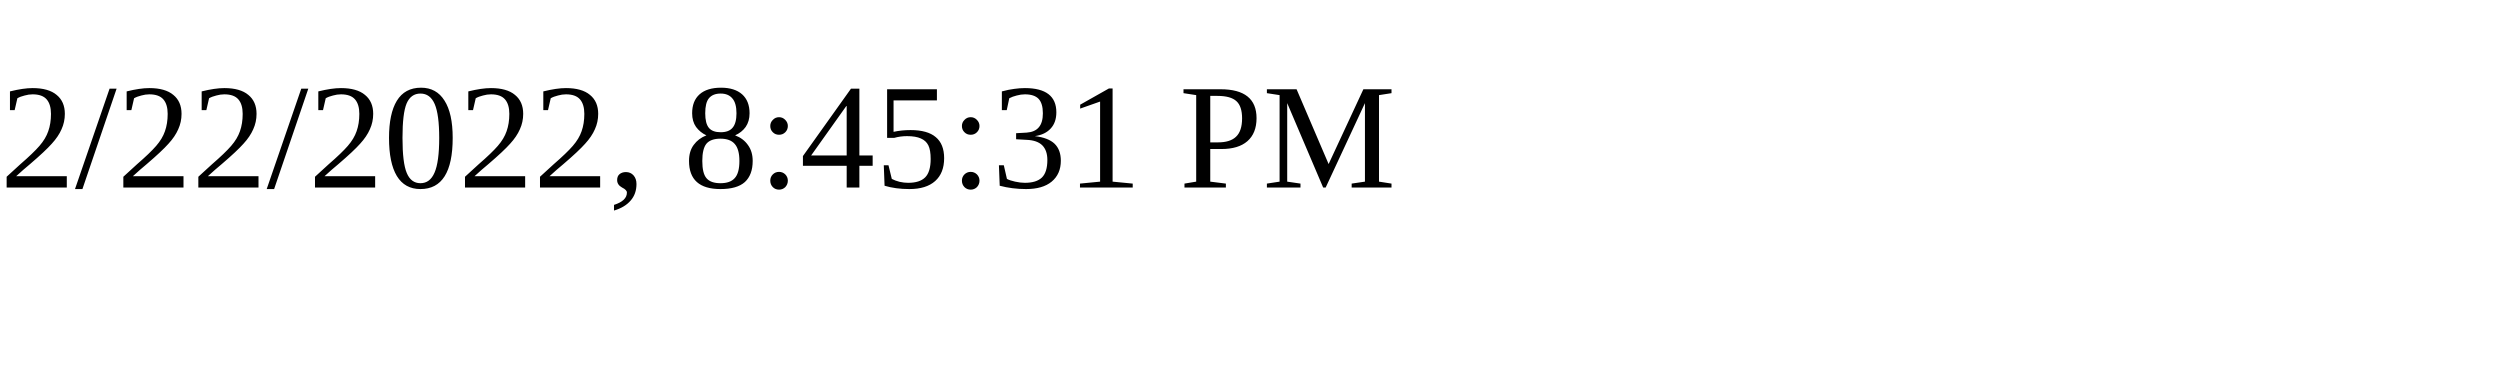
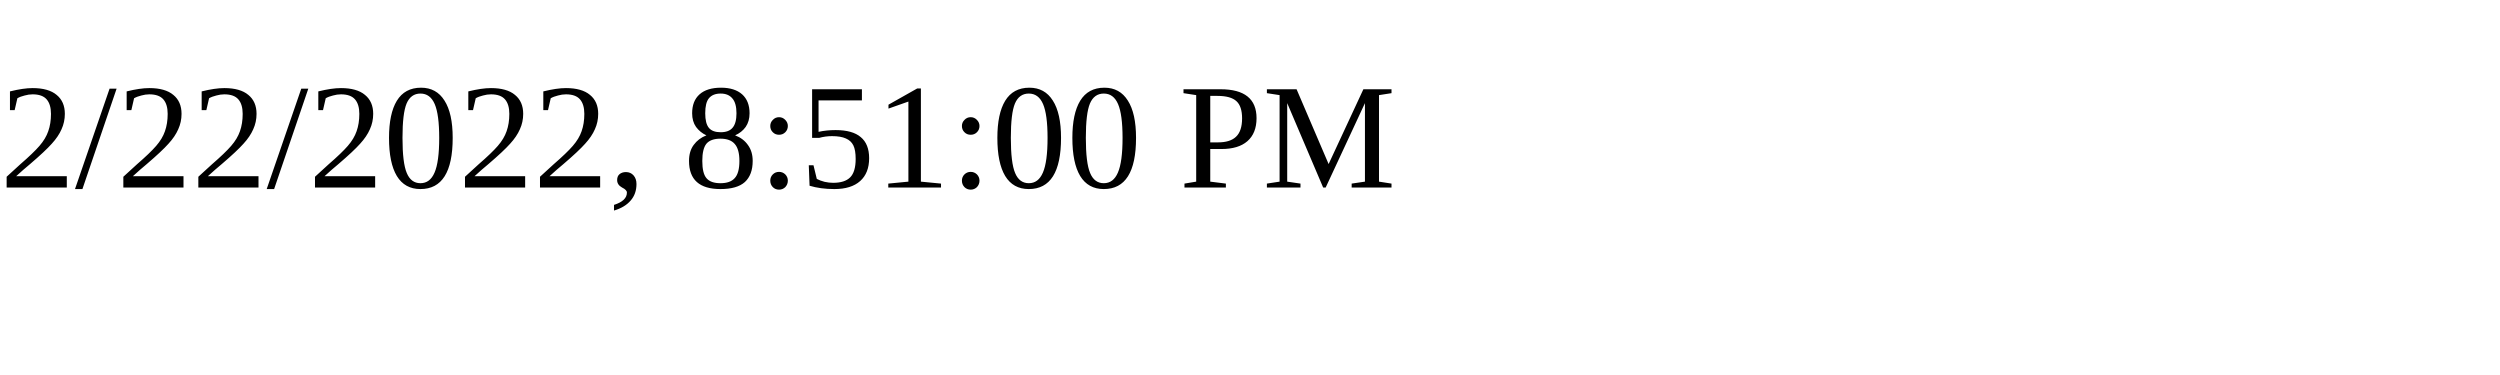
<svg xmlns="http://www.w3.org/2000/svg" height="30" width="200">
-   <text x="0" y="15">2/22/2022, 8:45:31 PM</text>
+   <text x="0" y="15">2/22/2022, 8:51:00 PM</text>
</svg>
